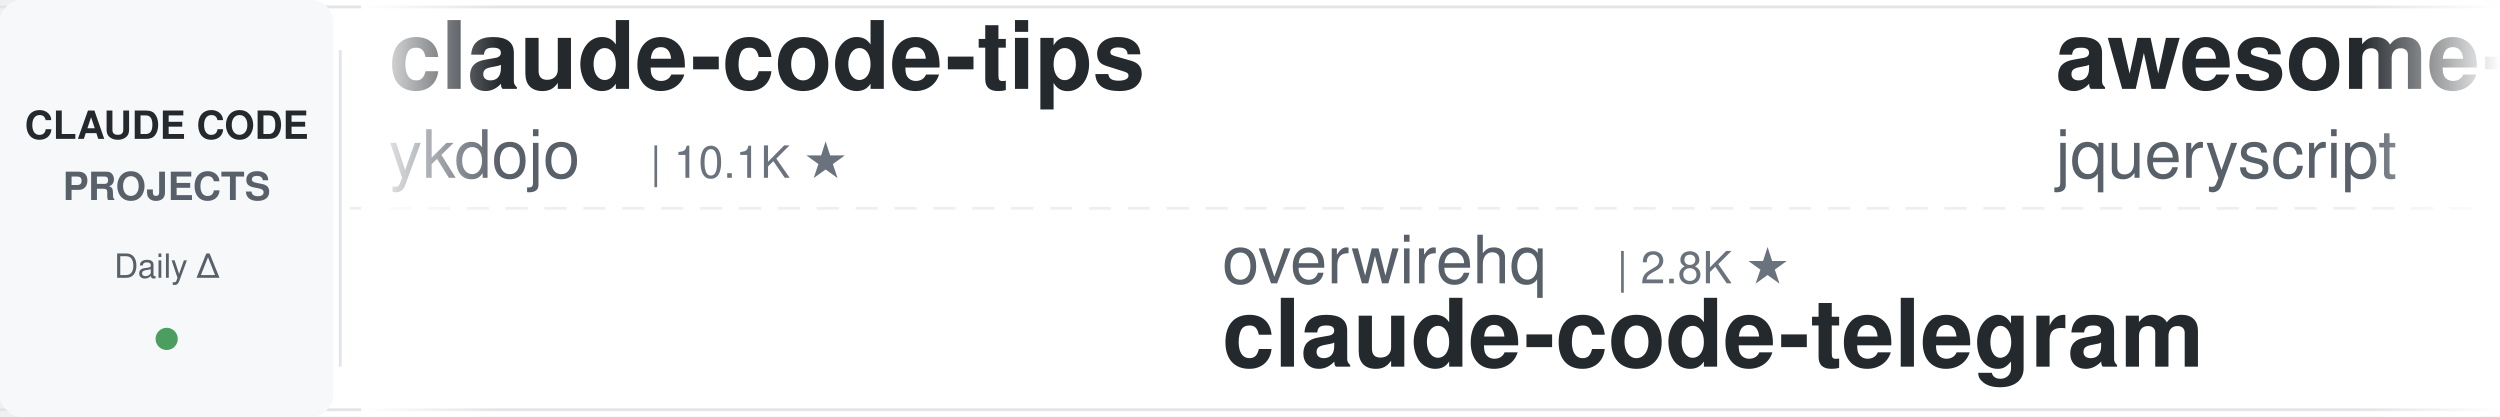
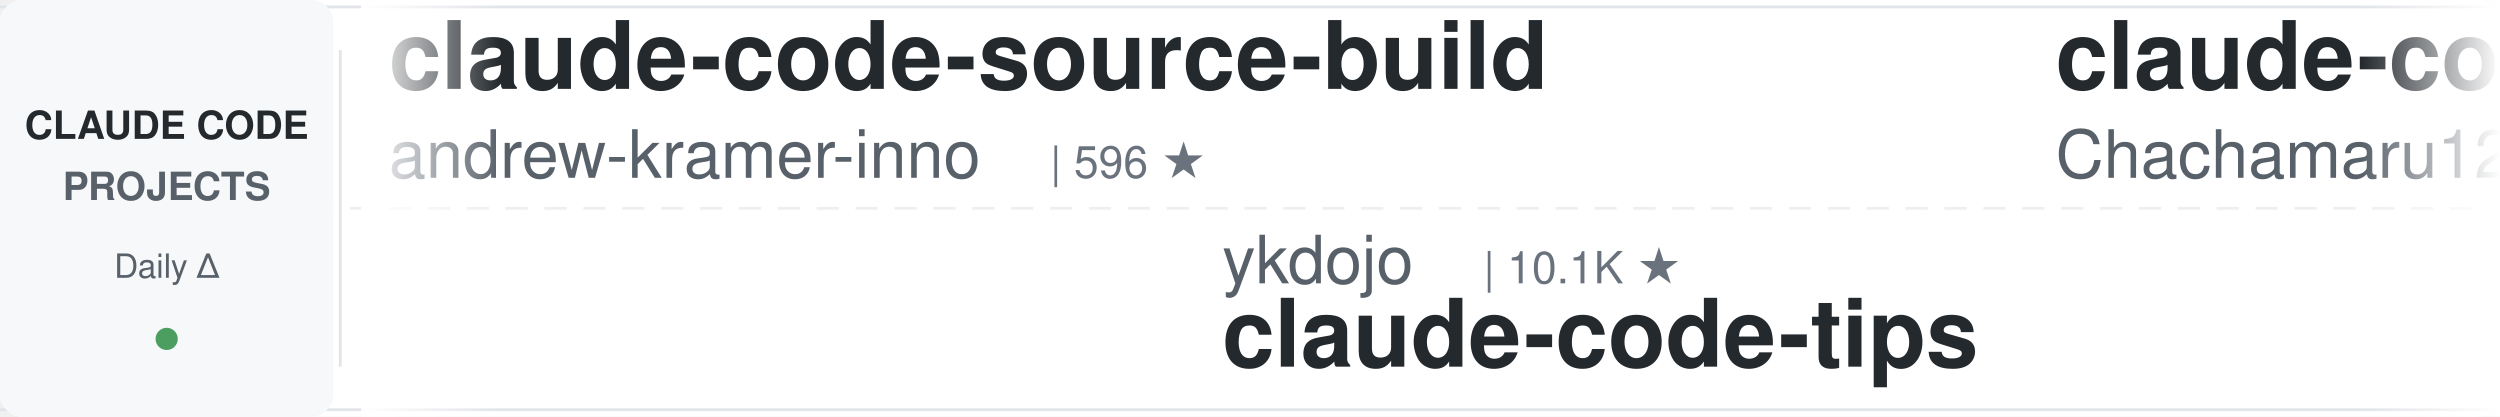
<svg xmlns="http://www.w3.org/2000/svg" width="900" height="150">
  <defs>
    <linearGradient id="leftFade" x1="0%" y1="0%" x2="100%" y2="0%">
      <stop offset="0%" style="stop-color:#ffffff;stop-opacity:1" />
      <stop offset="100%" style="stop-color:#ffffff;stop-opacity:0" />
    </linearGradient>
    <linearGradient id="rightFade" x1="0%" y1="0%" x2="100%" y2="0%">
      <stop offset="0%" style="stop-color:#ffffff;stop-opacity:0" />
      <stop offset="100%" style="stop-color:#ffffff;stop-opacity:1" />
    </linearGradient>
  </defs>
  <rect width="900" height="150" fill="#ffffff" rx="8" />
  <rect x="0" y="2" width="900" height="1" fill="#e1e4e8" />
  <rect x="0" y="147" width="900" height="1" fill="#e1e4e8" />
  <line x1="0" y1="75" x2="900" y2="75" stroke="#e1e4e8" stroke-width="1" stroke-dasharray="8 6" opacity="0.6" />
  <rect x="0" y="0" width="120" height="150" fill="#f6f8fa" rx="8" />
  <text x="60" y="50" font-family="-apple-system, BlinkMacSystemFont, 'Segoe UI', Helvetica, Arial, sans-serif" font-size="14" font-weight="600" fill="#24292e" text-anchor="middle">CLAUDE CODE</text>
  <text x="60" y="72" font-family="-apple-system, BlinkMacSystemFont, 'Segoe UI', Helvetica, Arial, sans-serif" font-size="14" font-weight="600" fill="#586069" text-anchor="middle">PROJECTS</text>
  <text x="60" y="100" font-family="-apple-system, BlinkMacSystemFont, 'Segoe UI', Helvetica, Arial, sans-serif" font-size="12" font-weight="500" fill="#586069" text-anchor="middle">Daily Δ</text>
  <circle cx="60" cy="122" r="4" fill="#22863a" opacity="0.8" />
  <rect x="122" y="18" width="1" height="114" fill="#e1e4e8" />
  <clipPath id="tickerClip">
    <rect x="130" y="0" width="770" height="150" />
  </clipPath>
  <g clip-path="url(#tickerClip)">
    <g id="tickerItems">
      <animateTransform attributeName="transform" attributeType="XML" type="translate" from="0 0" to="-3000 0" dur="54s" repeatCount="indefinite" />
      <g transform="translate(0, 0)">
-         <text x="140" y="32" font-family="-apple-system, BlinkMacSystemFont, 'Segoe UI', Helvetica, Arial, sans-serif" font-size="34" font-weight="600" fill="#24292e">claude-code-tips</text>
-         <text x="140" y="64" font-family="-apple-system, BlinkMacSystemFont, 'Segoe UI', Helvetica, Arial, sans-serif" font-size="24" font-weight="400" fill="#586069">ykdojo</text>
-         <text x="234" y="64" font-family="-apple-system, BlinkMacSystemFont, 'Segoe UI', Helvetica, Arial, sans-serif" font-size="16" font-weight="500" fill="#6a737d">| 10.1K ★</text>
+         <text x="140" y="32" font-family="-apple-system, BlinkMacSystemFont, 'Segoe UI', Helvetica, Arial, sans-serif" font-size="34" font-weight="600" fill="#24292e">claude-code-source-build</text>
+         <text x="140" y="64" font-family="-apple-system, BlinkMacSystemFont, 'Segoe UI', Helvetica, Arial, sans-serif" font-size="24" font-weight="400" fill="#586069">andrew-kramer-inno</text>
+         <text x="378" y="64" font-family="-apple-system, BlinkMacSystemFont, 'Segoe UI', Helvetica, Arial, sans-serif" font-size="16" font-weight="500" fill="#6a737d">| 596 ★</text>
      </g>
      <g transform="translate(300, 0)">
+         <text x="140" y="102" font-family="-apple-system, BlinkMacSystemFont, 'Segoe UI', Helvetica, Arial, sans-serif" font-size="24" font-weight="400" fill="#586069">ykdojo</text>
+         <text x="234" y="102" font-family="-apple-system, BlinkMacSystemFont, 'Segoe UI', Helvetica, Arial, sans-serif" font-size="16" font-weight="500" fill="#6a737d">| 10.1K ★</text>
+         <text x="140" y="132" font-family="-apple-system, BlinkMacSystemFont, 'Segoe UI', Helvetica, Arial, sans-serif" font-size="34" font-weight="600" fill="#24292e">claude-code-tips</text>
+       </g>
+       <g transform="translate(600, 0)">
+         <text x="140" y="32" font-family="-apple-system, BlinkMacSystemFont, 'Segoe UI', Helvetica, Arial, sans-serif" font-size="34" font-weight="600" fill="#24292e">claude-code-harness</text>
+         <text x="140" y="64" font-family="-apple-system, BlinkMacSystemFont, 'Segoe UI', Helvetica, Arial, sans-serif" font-size="24" font-weight="400" fill="#586069">Chachamaru127</text>
+         <text x="318" y="64" font-family="-apple-system, BlinkMacSystemFont, 'Segoe UI', Helvetica, Arial, sans-serif" font-size="16" font-weight="500" fill="#6a737d">| 3.1K ★</text>
+       </g>
+       <g transform="translate(900, 0)">
+         <text x="140" y="102" font-family="-apple-system, BlinkMacSystemFont, 'Segoe UI', Helvetica, Arial, sans-serif" font-size="24" font-weight="400" fill="#586069">oboard</text>
+         <text x="234" y="102" font-family="-apple-system, BlinkMacSystemFont, 'Segoe UI', Helvetica, Arial, sans-serif" font-size="16" font-weight="500" fill="#6a737d">| 3.3K ★</text>
+         <text x="140" y="132" font-family="-apple-system, BlinkMacSystemFont, 'Segoe UI', Helvetica, Arial, sans-serif" font-size="34" font-weight="600" fill="#24292e">claude-code-rev</text>
+       </g>
+       <g transform="translate(1200, 0)">
+         <text x="140" y="32" font-family="-apple-system, BlinkMacSystemFont, 'Segoe UI', Helvetica, Arial, sans-serif" font-size="34" font-weight="600" fill="#24292e">claude-code-security-rev...</text>
+         <text x="140" y="64" font-family="-apple-system, BlinkMacSystemFont, 'Segoe UI', Helvetica, Arial, sans-serif" font-size="24" font-weight="400" fill="#586069">anthropics</text>
+         <text x="282" y="64" font-family="-apple-system, BlinkMacSystemFont, 'Segoe UI', Helvetica, Arial, sans-serif" font-size="16" font-weight="500" fill="#6a737d">| 6.2K ★</text>
+       </g>
+       <g transform="translate(1500, 0)">
        <text x="140" y="102" font-family="-apple-system, BlinkMacSystemFont, 'Segoe UI', Helvetica, Arial, sans-serif" font-size="24" font-weight="400" fill="#586069">overwirehq</text>
        <text x="282" y="102" font-family="-apple-system, BlinkMacSystemFont, 'Segoe UI', Helvetica, Arial, sans-serif" font-size="16" font-weight="500" fill="#6a737d">| 2.8K ★</text>
        <text x="140" y="132" font-family="-apple-system, BlinkMacSystemFont, 'Segoe UI', Helvetica, Arial, sans-serif" font-size="34" font-weight="600" fill="#24292e">claude-code-telegram</text>
      </g>
-       <g transform="translate(600, 0)">
-         <text x="140" y="32" font-family="-apple-system, BlinkMacSystemFont, 'Segoe UI', Helvetica, Arial, sans-serif" font-size="34" font-weight="600" fill="#24292e">awesome-claude-code</text>
-         <text x="140" y="64" font-family="-apple-system, BlinkMacSystemFont, 'Segoe UI', Helvetica, Arial, sans-serif" font-size="24" font-weight="400" fill="#586069">jqueryscript</text>
-         <text x="306" y="64" font-family="-apple-system, BlinkMacSystemFont, 'Segoe UI', Helvetica, Arial, sans-serif" font-size="16" font-weight="500" fill="#6a737d">| 516 ★</text>
-       </g>
-       <g transform="translate(900, 0)">
-         <text x="140" y="102" font-family="-apple-system, BlinkMacSystemFont, 'Segoe UI', Helvetica, Arial, sans-serif" font-size="24" font-weight="400" fill="#586069">disler</text>
-         <text x="234" y="102" font-family="-apple-system, BlinkMacSystemFont, 'Segoe UI', Helvetica, Arial, sans-serif" font-size="16" font-weight="500" fill="#6a737d">| 3.9K ★</text>
-         <text x="140" y="132" font-family="-apple-system, BlinkMacSystemFont, 'Segoe UI', Helvetica, Arial, sans-serif" font-size="34" font-weight="600" fill="#24292e">claude-code-hooks-master...</text>
-       </g>
-       <g transform="translate(1200, 0)">
-         <text x="140" y="32" font-family="-apple-system, BlinkMacSystemFont, 'Segoe UI', Helvetica, Arial, sans-serif" font-size="34" font-weight="600" fill="#24292e">andrej-karpathy-skills</text>
-         <text x="140" y="64" font-family="-apple-system, BlinkMacSystemFont, 'Segoe UI', Helvetica, Arial, sans-serif" font-size="24" font-weight="400" fill="#586069">multica-ai</text>
-         <text x="282" y="64" font-family="-apple-system, BlinkMacSystemFont, 'Segoe UI', Helvetica, Arial, sans-serif" font-size="16" font-weight="500" fill="#6a737d">| 213.3K ★</text>
-       </g>
-       <g transform="translate(1500, 0)">
-         <text x="140" y="102" font-family="-apple-system, BlinkMacSystemFont, 'Segoe UI', Helvetica, Arial, sans-serif" font-size="24" font-weight="400" fill="#586069">Chachamaru127</text>
-         <text x="318" y="102" font-family="-apple-system, BlinkMacSystemFont, 'Segoe UI', Helvetica, Arial, sans-serif" font-size="16" font-weight="500" fill="#6a737d">| 3.1K ★</text>
-         <text x="140" y="132" font-family="-apple-system, BlinkMacSystemFont, 'Segoe UI', Helvetica, Arial, sans-serif" font-size="34" font-weight="600" fill="#24292e">claude-code-harness</text>
-       </g>
      <g transform="translate(1800, 0)">
-         <text x="140" y="32" font-family="-apple-system, BlinkMacSystemFont, 'Segoe UI', Helvetica, Arial, sans-serif" font-size="34" font-weight="600" fill="#24292e">everything-claude-code-z...</text>
-         <text x="140" y="64" font-family="-apple-system, BlinkMacSystemFont, 'Segoe UI', Helvetica, Arial, sans-serif" font-size="24" font-weight="400" fill="#586069">xu-xiang</text>
-         <text x="258" y="64" font-family="-apple-system, BlinkMacSystemFont, 'Segoe UI', Helvetica, Arial, sans-serif" font-size="16" font-weight="500" fill="#6a737d">| 1.9K ★</text>
+         <text x="140" y="32" font-family="-apple-system, BlinkMacSystemFont, 'Segoe UI', Helvetica, Arial, sans-serif" font-size="34" font-weight="600" fill="#24292e">claude-code-video-toolki...</text>
+         <text x="140" y="64" font-family="-apple-system, BlinkMacSystemFont, 'Segoe UI', Helvetica, Arial, sans-serif" font-size="24" font-weight="400" fill="#586069">digitalsamba</text>
+         <text x="306" y="64" font-family="-apple-system, BlinkMacSystemFont, 'Segoe UI', Helvetica, Arial, sans-serif" font-size="16" font-weight="500" fill="#6a737d">| 2.1K ★</text>
      </g>
      <g transform="translate(2100, 0)">
-         <text x="140" y="102" font-family="-apple-system, BlinkMacSystemFont, 'Segoe UI', Helvetica, Arial, sans-serif" font-size="24" font-weight="400" fill="#586069">luyao618</text>
-         <text x="258" y="102" font-family="-apple-system, BlinkMacSystemFont, 'Segoe UI', Helvetica, Arial, sans-serif" font-size="16" font-weight="500" fill="#6a737d">| 1.7K ★</text>
-         <text x="140" y="132" font-family="-apple-system, BlinkMacSystemFont, 'Segoe UI', Helvetica, Arial, sans-serif" font-size="34" font-weight="600" fill="#24292e">Claude-Code-Source-Study</text>
+         <text x="140" y="102" font-family="-apple-system, BlinkMacSystemFont, 'Segoe UI', Helvetica, Arial, sans-serif" font-size="24" font-weight="400" fill="#586069">musistudio</text>
+         <text x="282" y="102" font-family="-apple-system, BlinkMacSystemFont, 'Segoe UI', Helvetica, Arial, sans-serif" font-size="16" font-weight="500" fill="#6a737d">| 37.3K ★</text>
+         <text x="140" y="132" font-family="-apple-system, BlinkMacSystemFont, 'Segoe UI', Helvetica, Arial, sans-serif" font-size="34" font-weight="600" fill="#24292e">claude-code-router</text>
      </g>
      <g transform="translate(2400, 0)">
-         <text x="140" y="32" font-family="-apple-system, BlinkMacSystemFont, 'Segoe UI', Helvetica, Arial, sans-serif" font-size="34" font-weight="600" fill="#24292e">claude-code-local</text>
-         <text x="140" y="64" font-family="-apple-system, BlinkMacSystemFont, 'Segoe UI', Helvetica, Arial, sans-serif" font-size="24" font-weight="400" fill="#586069">nicedreamzapp</text>
-         <text x="318" y="64" font-family="-apple-system, BlinkMacSystemFont, 'Segoe UI', Helvetica, Arial, sans-serif" font-size="16" font-weight="500" fill="#6a737d">| 3.3K ★</text>
+         <text x="140" y="32" font-family="-apple-system, BlinkMacSystemFont, 'Segoe UI', Helvetica, Arial, sans-serif" font-size="34" font-weight="600" fill="#24292e">claude-code-my-workflow</text>
+         <text x="140" y="64" font-family="-apple-system, BlinkMacSystemFont, 'Segoe UI', Helvetica, Arial, sans-serif" font-size="24" font-weight="400" fill="#586069">pedrohcgs</text>
+         <text x="270" y="64" font-family="-apple-system, BlinkMacSystemFont, 'Segoe UI', Helvetica, Arial, sans-serif" font-size="16" font-weight="500" fill="#6a737d">| 1.6K ★</text>
      </g>
      <g transform="translate(2700, 0)">
-         <text x="140" y="102" font-family="-apple-system, BlinkMacSystemFont, 'Segoe UI', Helvetica, Arial, sans-serif" font-size="24" font-weight="400" fill="#586069">JrCx7scC</text>
-         <text x="258" y="102" font-family="-apple-system, BlinkMacSystemFont, 'Segoe UI', Helvetica, Arial, sans-serif" font-size="16" font-weight="500" fill="#6a737d">| 376 ★</text>
-         <text x="140" y="132" font-family="-apple-system, BlinkMacSystemFont, 'Segoe UI', Helvetica, Arial, sans-serif" font-size="34" font-weight="600" fill="#24292e">claude-code-source</text>
+         <text x="140" y="102" font-family="-apple-system, BlinkMacSystemFont, 'Segoe UI', Helvetica, Arial, sans-serif" font-size="24" font-weight="400" fill="#586069">ChrisWiles</text>
+         <text x="282" y="102" font-family="-apple-system, BlinkMacSystemFont, 'Segoe UI', Helvetica, Arial, sans-serif" font-size="16" font-weight="500" fill="#6a737d">| 6.1K ★</text>
+         <text x="140" y="132" font-family="-apple-system, BlinkMacSystemFont, 'Segoe UI', Helvetica, Arial, sans-serif" font-size="34" font-weight="600" fill="#24292e">claude-code-showcase</text>
      </g>
      <g transform="translate(3000, 0)">
-         <text x="140" y="32" font-family="-apple-system, BlinkMacSystemFont, 'Segoe UI', Helvetica, Arial, sans-serif" font-size="34" font-weight="600" fill="#24292e">claude-code-tips</text>
-         <text x="140" y="64" font-family="-apple-system, BlinkMacSystemFont, 'Segoe UI', Helvetica, Arial, sans-serif" font-size="24" font-weight="400" fill="#586069">ykdojo</text>
-         <text x="234" y="64" font-family="-apple-system, BlinkMacSystemFont, 'Segoe UI', Helvetica, Arial, sans-serif" font-size="16" font-weight="500" fill="#6a737d">| 10.1K ★</text>
+         <text x="140" y="32" font-family="-apple-system, BlinkMacSystemFont, 'Segoe UI', Helvetica, Arial, sans-serif" font-size="34" font-weight="600" fill="#24292e">claude-code-source-build</text>
+         <text x="140" y="64" font-family="-apple-system, BlinkMacSystemFont, 'Segoe UI', Helvetica, Arial, sans-serif" font-size="24" font-weight="400" fill="#586069">andrew-kramer-inno</text>
+         <text x="378" y="64" font-family="-apple-system, BlinkMacSystemFont, 'Segoe UI', Helvetica, Arial, sans-serif" font-size="16" font-weight="500" fill="#6a737d">| 596 ★</text>
      </g>
      <g transform="translate(3300, 0)">
-         <text x="140" y="102" font-family="-apple-system, BlinkMacSystemFont, 'Segoe UI', Helvetica, Arial, sans-serif" font-size="24" font-weight="400" fill="#586069">overwirehq</text>
-         <text x="282" y="102" font-family="-apple-system, BlinkMacSystemFont, 'Segoe UI', Helvetica, Arial, sans-serif" font-size="16" font-weight="500" fill="#6a737d">| 2.8K ★</text>
-         <text x="140" y="132" font-family="-apple-system, BlinkMacSystemFont, 'Segoe UI', Helvetica, Arial, sans-serif" font-size="34" font-weight="600" fill="#24292e">claude-code-telegram</text>
+         <text x="140" y="102" font-family="-apple-system, BlinkMacSystemFont, 'Segoe UI', Helvetica, Arial, sans-serif" font-size="24" font-weight="400" fill="#586069">ykdojo</text>
+         <text x="234" y="102" font-family="-apple-system, BlinkMacSystemFont, 'Segoe UI', Helvetica, Arial, sans-serif" font-size="16" font-weight="500" fill="#6a737d">| 10.1K ★</text>
+         <text x="140" y="132" font-family="-apple-system, BlinkMacSystemFont, 'Segoe UI', Helvetica, Arial, sans-serif" font-size="34" font-weight="600" fill="#24292e">claude-code-tips</text>
      </g>
      <g transform="translate(3600, 0)">
-         <text x="140" y="32" font-family="-apple-system, BlinkMacSystemFont, 'Segoe UI', Helvetica, Arial, sans-serif" font-size="34" font-weight="600" fill="#24292e">awesome-claude-code</text>
-         <text x="140" y="64" font-family="-apple-system, BlinkMacSystemFont, 'Segoe UI', Helvetica, Arial, sans-serif" font-size="24" font-weight="400" fill="#586069">jqueryscript</text>
-         <text x="306" y="64" font-family="-apple-system, BlinkMacSystemFont, 'Segoe UI', Helvetica, Arial, sans-serif" font-size="16" font-weight="500" fill="#6a737d">| 516 ★</text>
+         <text x="140" y="32" font-family="-apple-system, BlinkMacSystemFont, 'Segoe UI', Helvetica, Arial, sans-serif" font-size="34" font-weight="600" fill="#24292e">claude-code-harness</text>
+         <text x="140" y="64" font-family="-apple-system, BlinkMacSystemFont, 'Segoe UI', Helvetica, Arial, sans-serif" font-size="24" font-weight="400" fill="#586069">Chachamaru127</text>
+         <text x="318" y="64" font-family="-apple-system, BlinkMacSystemFont, 'Segoe UI', Helvetica, Arial, sans-serif" font-size="16" font-weight="500" fill="#6a737d">| 3.1K ★</text>
      </g>
      <g transform="translate(3900, 0)">
-         <text x="140" y="102" font-family="-apple-system, BlinkMacSystemFont, 'Segoe UI', Helvetica, Arial, sans-serif" font-size="24" font-weight="400" fill="#586069">disler</text>
-         <text x="234" y="102" font-family="-apple-system, BlinkMacSystemFont, 'Segoe UI', Helvetica, Arial, sans-serif" font-size="16" font-weight="500" fill="#6a737d">| 3.9K ★</text>
-         <text x="140" y="132" font-family="-apple-system, BlinkMacSystemFont, 'Segoe UI', Helvetica, Arial, sans-serif" font-size="34" font-weight="600" fill="#24292e">claude-code-hooks-master...</text>
+         <text x="140" y="102" font-family="-apple-system, BlinkMacSystemFont, 'Segoe UI', Helvetica, Arial, sans-serif" font-size="24" font-weight="400" fill="#586069">oboard</text>
+         <text x="234" y="102" font-family="-apple-system, BlinkMacSystemFont, 'Segoe UI', Helvetica, Arial, sans-serif" font-size="16" font-weight="500" fill="#6a737d">| 3.3K ★</text>
+         <text x="140" y="132" font-family="-apple-system, BlinkMacSystemFont, 'Segoe UI', Helvetica, Arial, sans-serif" font-size="34" font-weight="600" fill="#24292e">claude-code-rev</text>
      </g>
    </g>
  </g>
  <rect x="130" y="0" width="50" height="150" fill="url(#leftFade)" />
  <rect x="850" y="0" width="50" height="150" fill="url(#rightFade)" />
</svg>
